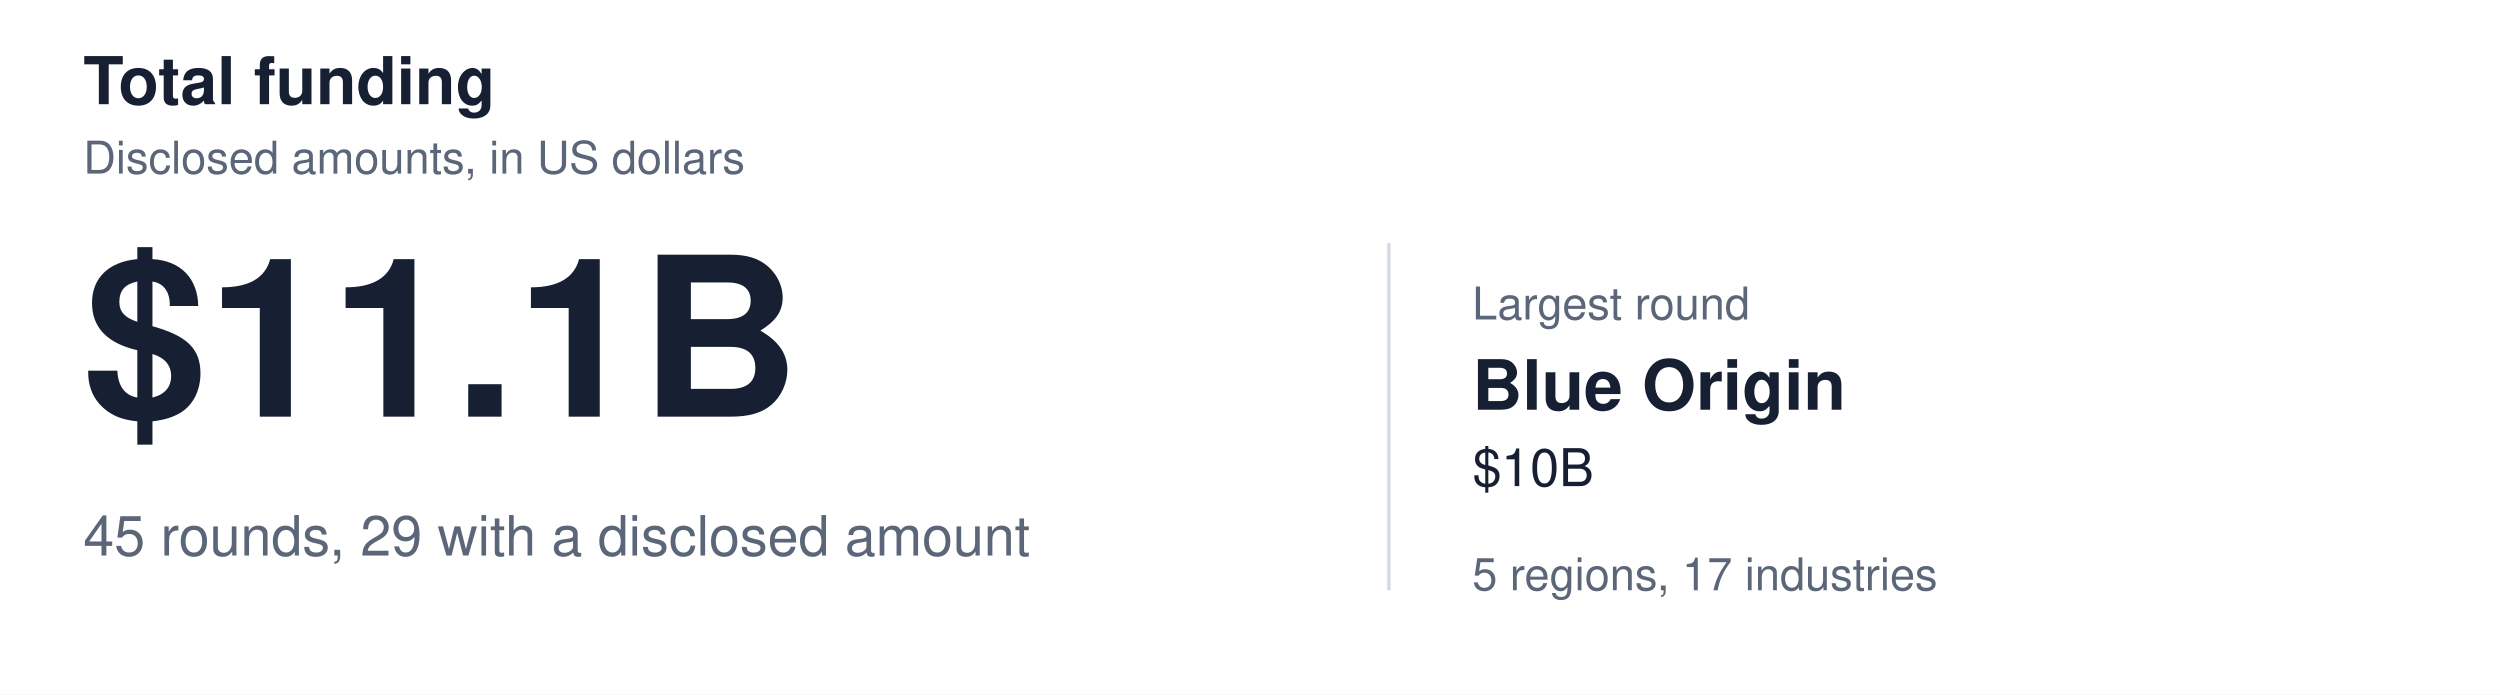
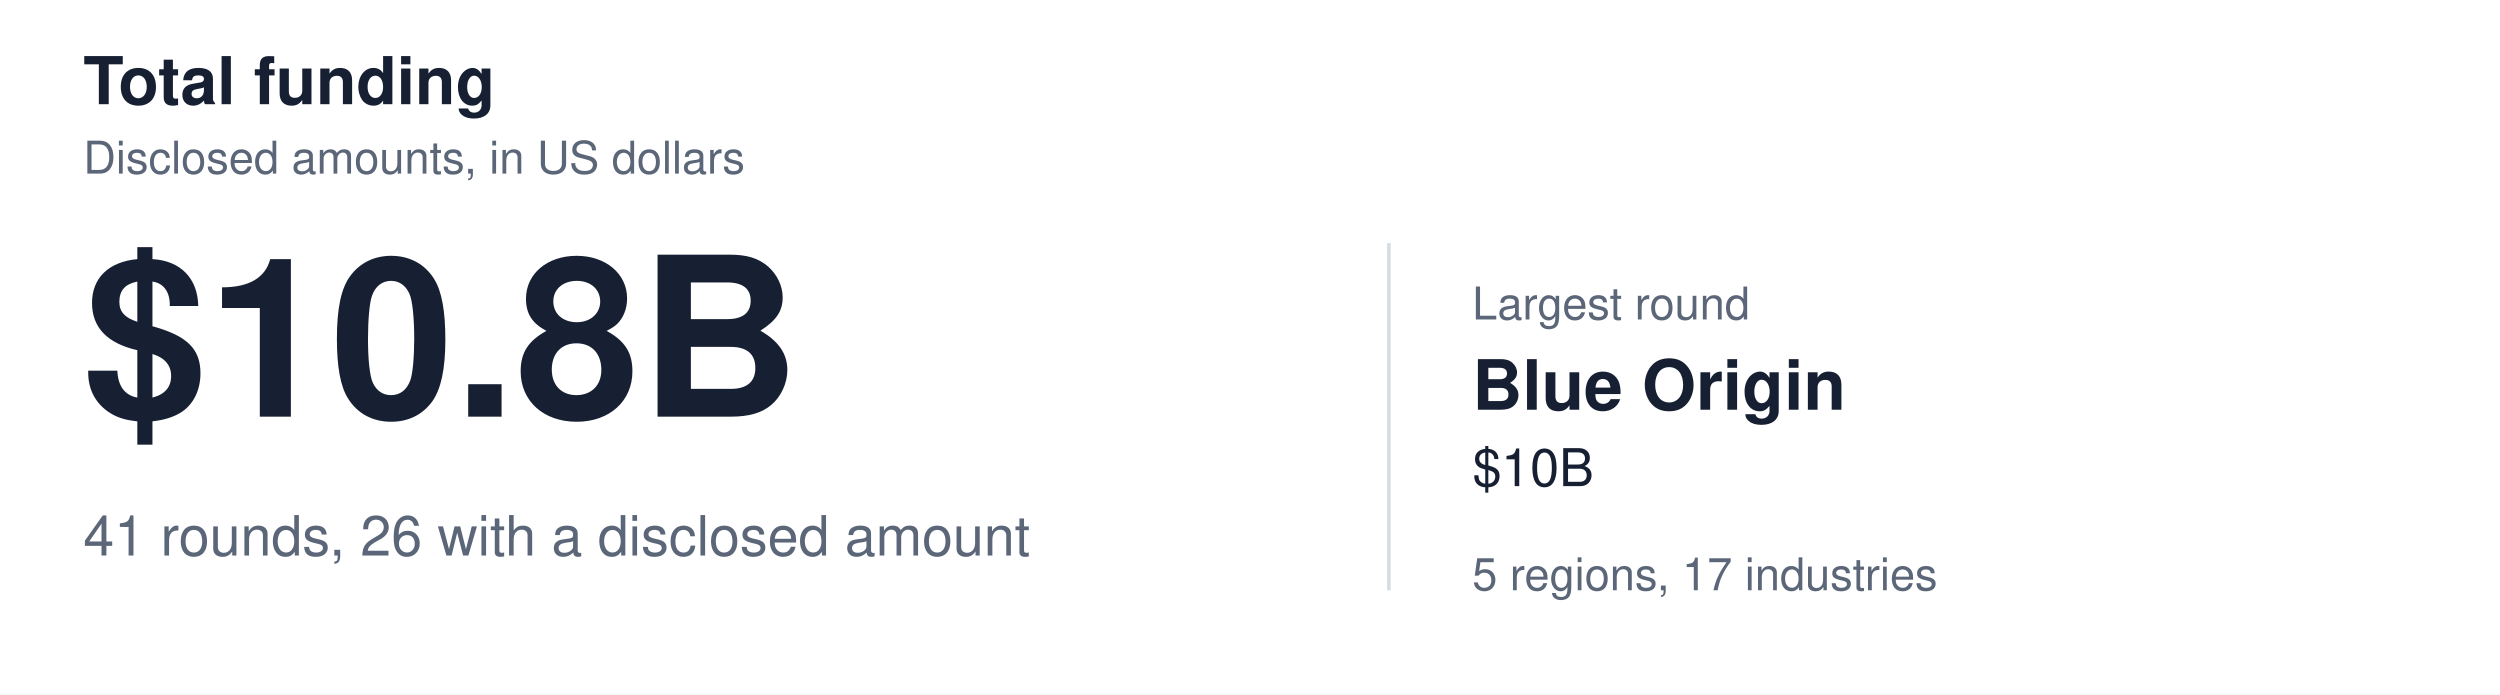
<svg xmlns="http://www.w3.org/2000/svg" viewBox="0 0 720 200" width="720" height="200" role="img" aria-label="Total funding" font-family="Archivo, Helvetica, Arial, sans-serif" style="max-width:100%;height:auto">
  <rect width="720" height="200" fill="#fff" />
  <text x="24" y="30" font-size="19" font-weight="700" fill="#172033">Total funding</text>
  <text x="24" y="50" font-size="13" fill="#5b6678">Disclosed amounts, in US dollars</text>
-   <text x="24" y="120" font-size="64" font-weight="800" fill="#172033">$11.1B</text>
-   <text x="24" y="160" font-size="16" fill="#5b6678">45 rounds, 29 with a disclosed amount</text>
+   <text x="24" y="120" font-size="64" font-weight="800" fill="#172033">$10.8B</text>
+   <text x="24" y="160" font-size="16" fill="#5b6678">41 rounds, 26 with a disclosed amount</text>
  <line x1="400" x2="400" y1="70" y2="170" stroke="#d5dbe3" />
  <text x="424" y="92" font-size="13" fill="#5b6678">Largest round</text>
  <text x="424" y="118" font-size="20" font-weight="700" fill="#172033">Blue Origin</text>
  <text x="424" y="140" font-size="15" fill="#172033">$10B</text>
  <text x="424" y="170" font-size="13" fill="#5b6678">5 regions, 17 industries</text>
</svg>
